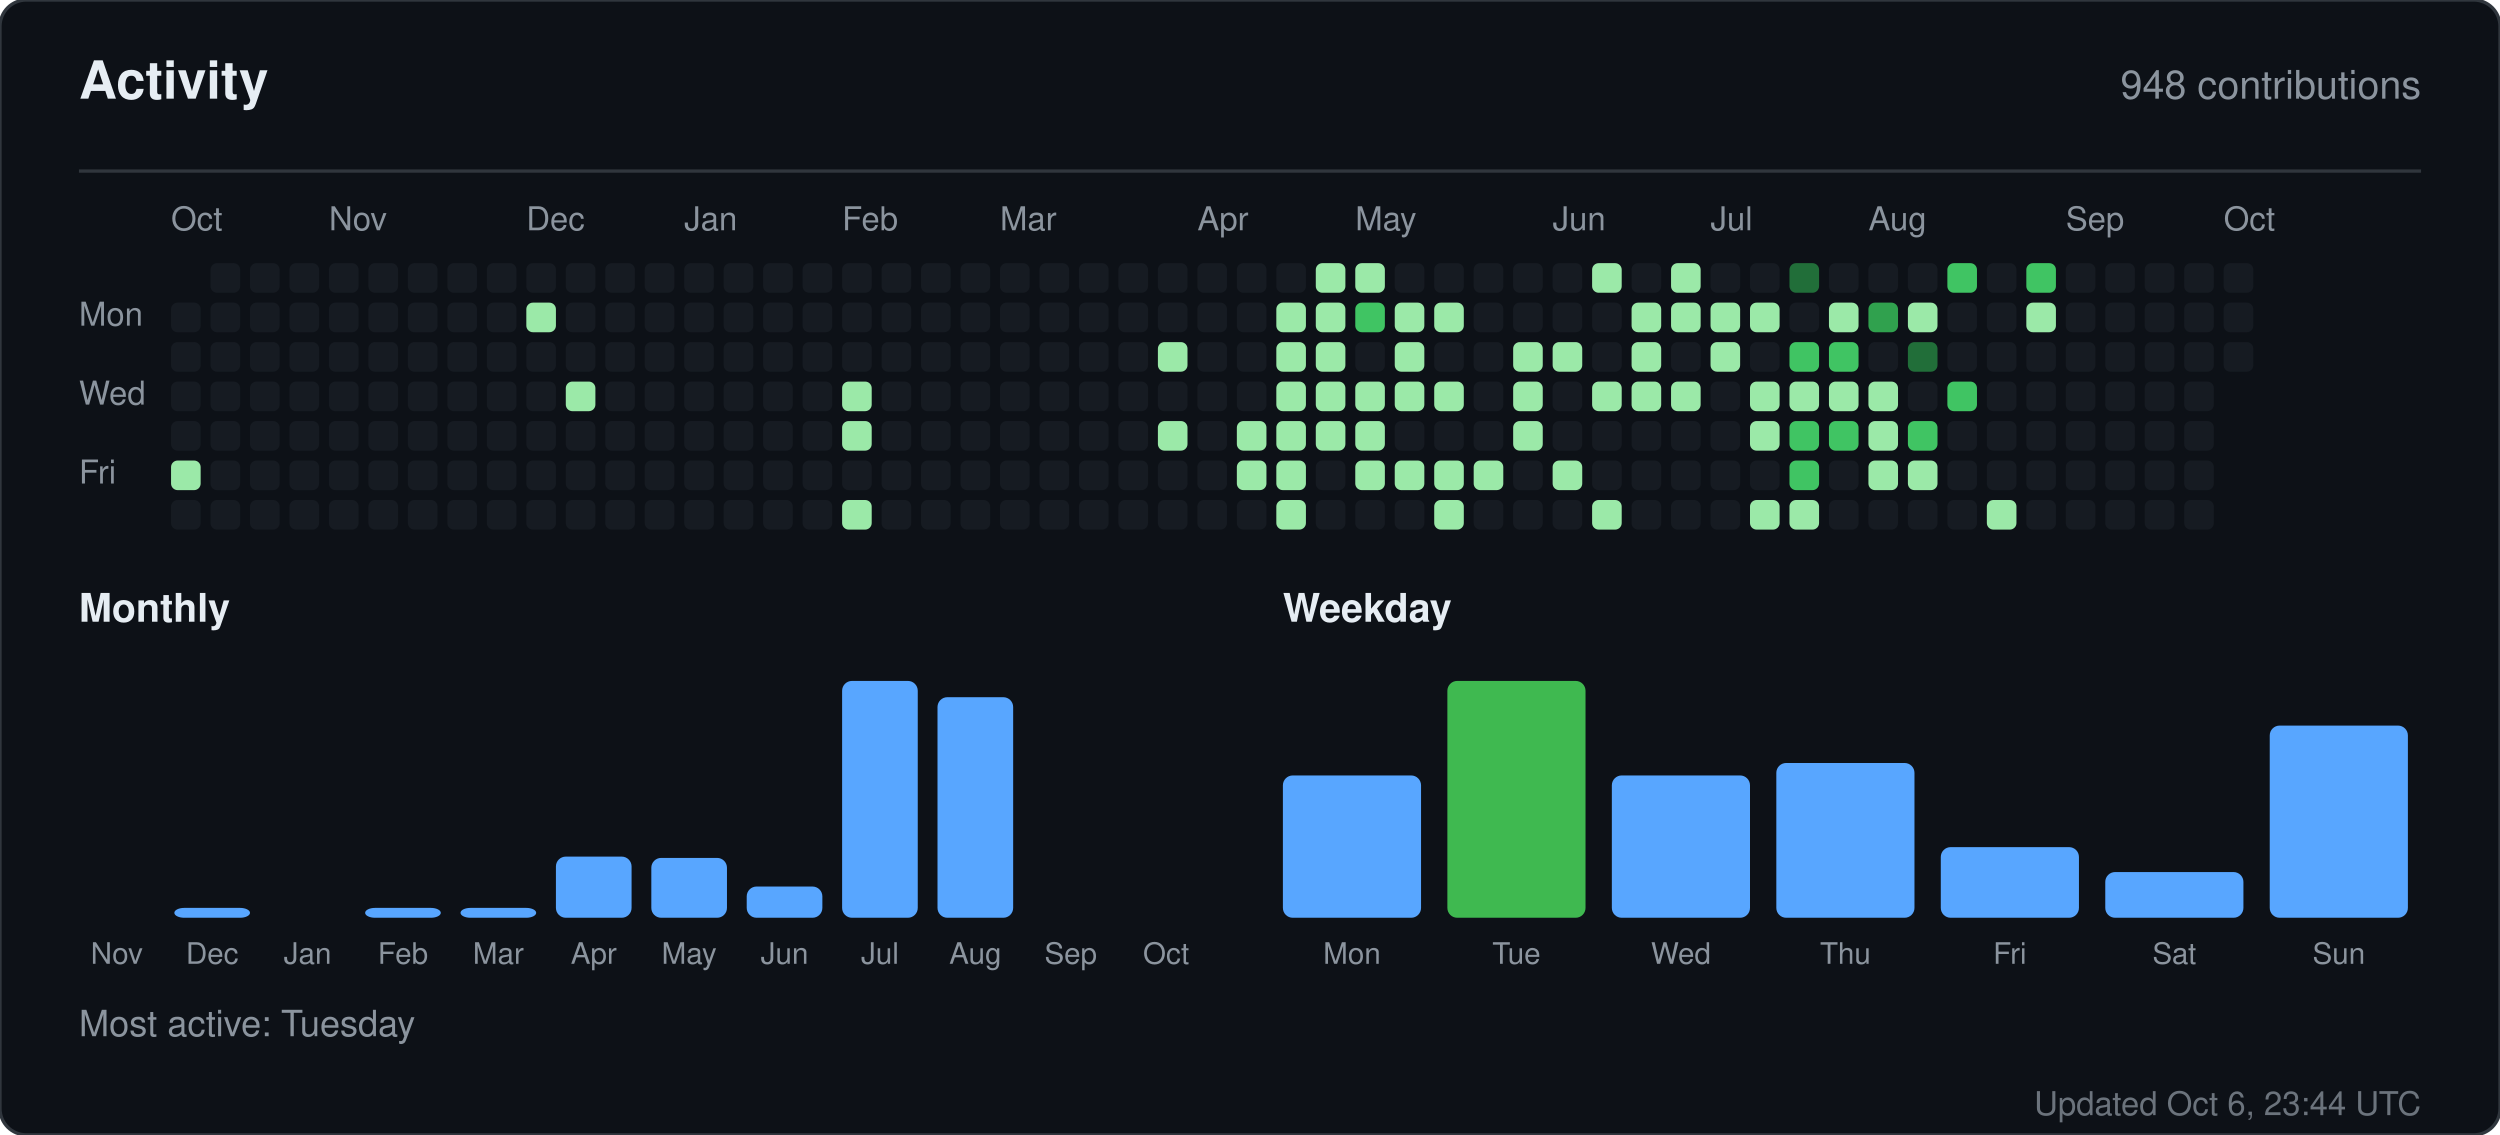
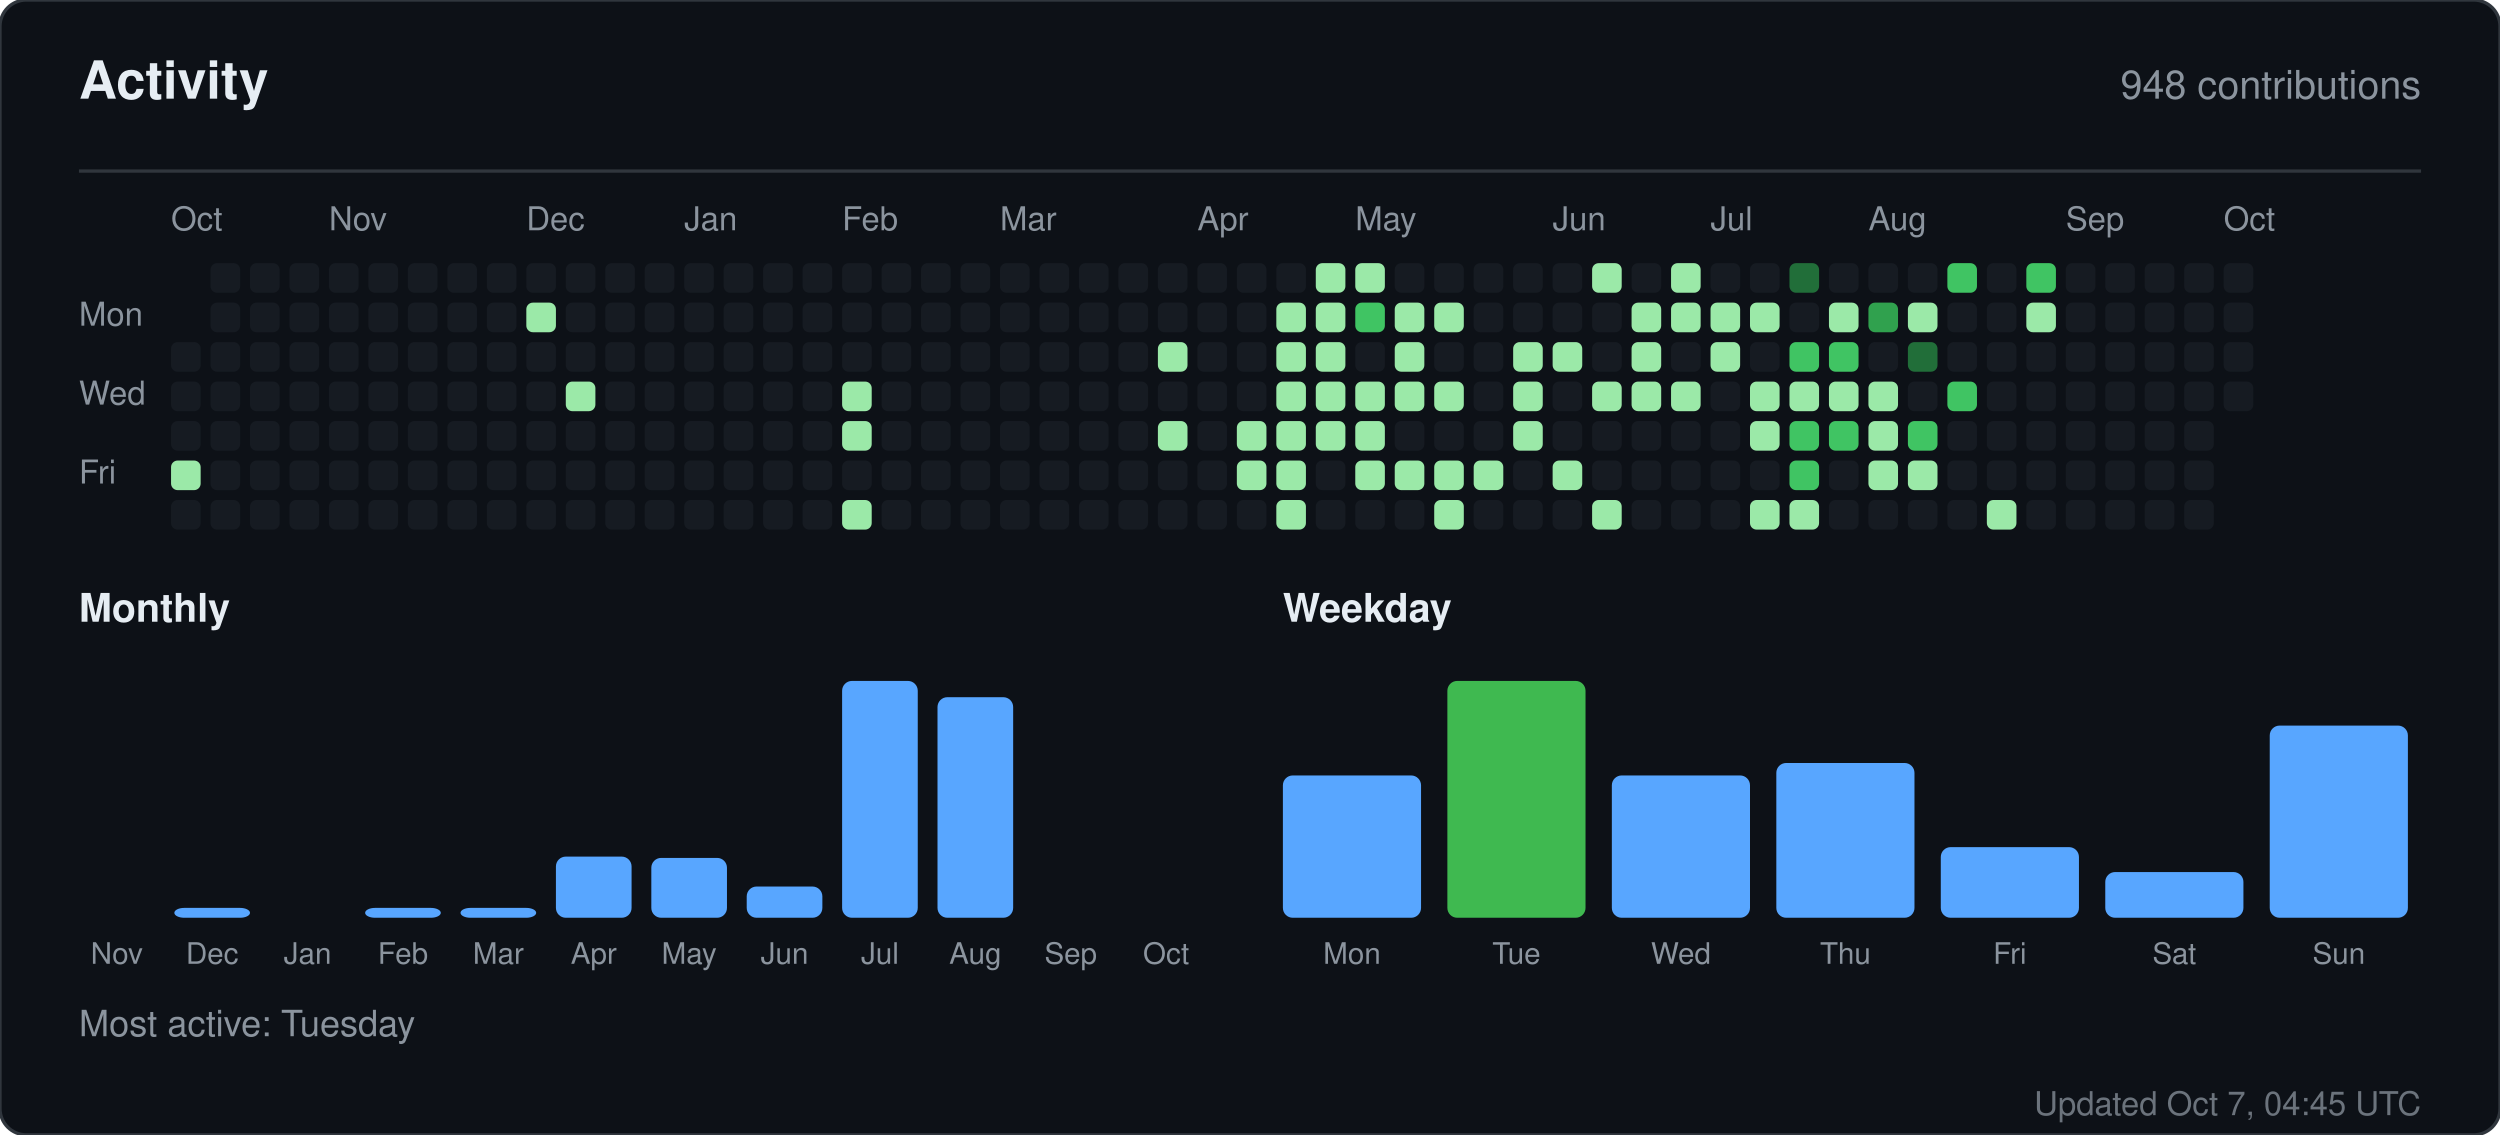
<svg xmlns="http://www.w3.org/2000/svg" width="760" height="345" viewBox="0 0 760 345" role="img" aria-label="Activity for sandiirawan12">
  <rect width="760" height="345" rx="8" fill="#0d1117" stroke="#30363d" />
  <g font-family="-apple-system, BlinkMacSystemFont, Segoe UI, Helvetica, Arial, sans-serif">
    <text x="24" y="30" fill="#e6edf3" font-size="16" font-weight="700">Activity</text>
    <text x="736" y="30" fill="#8b949e" font-size="12" text-anchor="end">948 contributions</text>
    <line x1="24" y1="52" x2="736" y2="52" stroke="#30363d" />
    <text x="52" y="70" fill="#8b949e" font-size="10">Oct</text>
    <text x="100" y="70" fill="#8b949e" font-size="10">Nov</text>
    <text x="160" y="70" fill="#8b949e" font-size="10">Dec</text>
    <text x="208" y="70" fill="#8b949e" font-size="10">Jan</text>
    <text x="256" y="70" fill="#8b949e" font-size="10">Feb</text>
    <text x="304" y="70" fill="#8b949e" font-size="10">Mar</text>
    <text x="364" y="70" fill="#8b949e" font-size="10">Apr</text>
    <text x="412" y="70" fill="#8b949e" font-size="10">May</text>
    <text x="472" y="70" fill="#8b949e" font-size="10">Jun</text>
    <text x="520" y="70" fill="#8b949e" font-size="10">Jul</text>
    <text x="568" y="70" fill="#8b949e" font-size="10">Aug</text>
    <text x="628" y="70" fill="#8b949e" font-size="10">Sep</text>
    <text x="676" y="70" fill="#8b949e" font-size="10">Oct</text>
    <text x="24" y="99" fill="#8b949e" font-size="10">Mon</text>
    <text x="24" y="123" fill="#8b949e" font-size="10">Wed</text>
    <text x="24" y="147" fill="#8b949e" font-size="10">Fri</text>
-     <rect x="52" y="92" width="9" height="9" rx="2" fill="#161b22" />
    <rect x="52" y="104" width="9" height="9" rx="2" fill="#161b22" />
    <rect x="52" y="116" width="9" height="9" rx="2" fill="#161b22" />
    <rect x="52" y="128" width="9" height="9" rx="2" fill="#161b22" />
    <rect x="52" y="140" width="9" height="9" rx="2" fill="#9be9a8" />
    <rect x="52" y="152" width="9" height="9" rx="2" fill="#161b22" />
    <rect x="64" y="80" width="9" height="9" rx="2" fill="#161b22" />
    <rect x="64" y="92" width="9" height="9" rx="2" fill="#161b22" />
    <rect x="64" y="104" width="9" height="9" rx="2" fill="#161b22" />
    <rect x="64" y="116" width="9" height="9" rx="2" fill="#161b22" />
    <rect x="64" y="128" width="9" height="9" rx="2" fill="#161b22" />
    <rect x="64" y="140" width="9" height="9" rx="2" fill="#161b22" />
    <rect x="64" y="152" width="9" height="9" rx="2" fill="#161b22" />
    <rect x="76" y="80" width="9" height="9" rx="2" fill="#161b22" />
    <rect x="76" y="92" width="9" height="9" rx="2" fill="#161b22" />
    <rect x="76" y="104" width="9" height="9" rx="2" fill="#161b22" />
    <rect x="76" y="116" width="9" height="9" rx="2" fill="#161b22" />
    <rect x="76" y="128" width="9" height="9" rx="2" fill="#161b22" />
    <rect x="76" y="140" width="9" height="9" rx="2" fill="#161b22" />
    <rect x="76" y="152" width="9" height="9" rx="2" fill="#161b22" />
    <rect x="88" y="80" width="9" height="9" rx="2" fill="#161b22" />
    <rect x="88" y="92" width="9" height="9" rx="2" fill="#161b22" />
    <rect x="88" y="104" width="9" height="9" rx="2" fill="#161b22" />
    <rect x="88" y="116" width="9" height="9" rx="2" fill="#161b22" />
    <rect x="88" y="128" width="9" height="9" rx="2" fill="#161b22" />
    <rect x="88" y="140" width="9" height="9" rx="2" fill="#161b22" />
    <rect x="88" y="152" width="9" height="9" rx="2" fill="#161b22" />
    <rect x="100" y="80" width="9" height="9" rx="2" fill="#161b22" />
    <rect x="100" y="92" width="9" height="9" rx="2" fill="#161b22" />
    <rect x="100" y="104" width="9" height="9" rx="2" fill="#161b22" />
    <rect x="100" y="116" width="9" height="9" rx="2" fill="#161b22" />
    <rect x="100" y="128" width="9" height="9" rx="2" fill="#161b22" />
    <rect x="100" y="140" width="9" height="9" rx="2" fill="#161b22" />
    <rect x="100" y="152" width="9" height="9" rx="2" fill="#161b22" />
    <rect x="112" y="80" width="9" height="9" rx="2" fill="#161b22" />
    <rect x="112" y="92" width="9" height="9" rx="2" fill="#161b22" />
    <rect x="112" y="104" width="9" height="9" rx="2" fill="#161b22" />
    <rect x="112" y="116" width="9" height="9" rx="2" fill="#161b22" />
    <rect x="112" y="128" width="9" height="9" rx="2" fill="#161b22" />
    <rect x="112" y="140" width="9" height="9" rx="2" fill="#161b22" />
    <rect x="112" y="152" width="9" height="9" rx="2" fill="#161b22" />
    <rect x="124" y="80" width="9" height="9" rx="2" fill="#161b22" />
    <rect x="124" y="92" width="9" height="9" rx="2" fill="#161b22" />
    <rect x="124" y="104" width="9" height="9" rx="2" fill="#161b22" />
    <rect x="124" y="116" width="9" height="9" rx="2" fill="#161b22" />
    <rect x="124" y="128" width="9" height="9" rx="2" fill="#161b22" />
    <rect x="124" y="140" width="9" height="9" rx="2" fill="#161b22" />
    <rect x="124" y="152" width="9" height="9" rx="2" fill="#161b22" />
    <rect x="136" y="80" width="9" height="9" rx="2" fill="#161b22" />
    <rect x="136" y="92" width="9" height="9" rx="2" fill="#161b22" />
    <rect x="136" y="104" width="9" height="9" rx="2" fill="#161b22" />
    <rect x="136" y="116" width="9" height="9" rx="2" fill="#161b22" />
    <rect x="136" y="128" width="9" height="9" rx="2" fill="#161b22" />
    <rect x="136" y="140" width="9" height="9" rx="2" fill="#161b22" />
    <rect x="136" y="152" width="9" height="9" rx="2" fill="#161b22" />
    <rect x="148" y="80" width="9" height="9" rx="2" fill="#161b22" />
    <rect x="148" y="92" width="9" height="9" rx="2" fill="#161b22" />
    <rect x="148" y="104" width="9" height="9" rx="2" fill="#161b22" />
    <rect x="148" y="116" width="9" height="9" rx="2" fill="#161b22" />
    <rect x="148" y="128" width="9" height="9" rx="2" fill="#161b22" />
    <rect x="148" y="140" width="9" height="9" rx="2" fill="#161b22" />
    <rect x="148" y="152" width="9" height="9" rx="2" fill="#161b22" />
    <rect x="160" y="80" width="9" height="9" rx="2" fill="#161b22" />
    <rect x="160" y="92" width="9" height="9" rx="2" fill="#9be9a8" />
    <rect x="160" y="104" width="9" height="9" rx="2" fill="#161b22" />
    <rect x="160" y="116" width="9" height="9" rx="2" fill="#161b22" />
    <rect x="160" y="128" width="9" height="9" rx="2" fill="#161b22" />
    <rect x="160" y="140" width="9" height="9" rx="2" fill="#161b22" />
    <rect x="160" y="152" width="9" height="9" rx="2" fill="#161b22" />
    <rect x="172" y="80" width="9" height="9" rx="2" fill="#161b22" />
    <rect x="172" y="92" width="9" height="9" rx="2" fill="#161b22" />
    <rect x="172" y="104" width="9" height="9" rx="2" fill="#161b22" />
    <rect x="172" y="116" width="9" height="9" rx="2" fill="#9be9a8" />
    <rect x="172" y="128" width="9" height="9" rx="2" fill="#161b22" />
    <rect x="172" y="140" width="9" height="9" rx="2" fill="#161b22" />
    <rect x="172" y="152" width="9" height="9" rx="2" fill="#161b22" />
    <rect x="184" y="80" width="9" height="9" rx="2" fill="#161b22" />
    <rect x="184" y="92" width="9" height="9" rx="2" fill="#161b22" />
    <rect x="184" y="104" width="9" height="9" rx="2" fill="#161b22" />
    <rect x="184" y="116" width="9" height="9" rx="2" fill="#161b22" />
    <rect x="184" y="128" width="9" height="9" rx="2" fill="#161b22" />
    <rect x="184" y="140" width="9" height="9" rx="2" fill="#161b22" />
    <rect x="184" y="152" width="9" height="9" rx="2" fill="#161b22" />
    <rect x="196" y="80" width="9" height="9" rx="2" fill="#161b22" />
    <rect x="196" y="92" width="9" height="9" rx="2" fill="#161b22" />
    <rect x="196" y="104" width="9" height="9" rx="2" fill="#161b22" />
    <rect x="196" y="116" width="9" height="9" rx="2" fill="#161b22" />
    <rect x="196" y="128" width="9" height="9" rx="2" fill="#161b22" />
    <rect x="196" y="140" width="9" height="9" rx="2" fill="#161b22" />
    <rect x="196" y="152" width="9" height="9" rx="2" fill="#161b22" />
    <rect x="208" y="80" width="9" height="9" rx="2" fill="#161b22" />
    <rect x="208" y="92" width="9" height="9" rx="2" fill="#161b22" />
    <rect x="208" y="104" width="9" height="9" rx="2" fill="#161b22" />
    <rect x="208" y="116" width="9" height="9" rx="2" fill="#161b22" />
    <rect x="208" y="128" width="9" height="9" rx="2" fill="#161b22" />
    <rect x="208" y="140" width="9" height="9" rx="2" fill="#161b22" />
    <rect x="208" y="152" width="9" height="9" rx="2" fill="#161b22" />
    <rect x="220" y="80" width="9" height="9" rx="2" fill="#161b22" />
    <rect x="220" y="92" width="9" height="9" rx="2" fill="#161b22" />
    <rect x="220" y="104" width="9" height="9" rx="2" fill="#161b22" />
    <rect x="220" y="116" width="9" height="9" rx="2" fill="#161b22" />
    <rect x="220" y="128" width="9" height="9" rx="2" fill="#161b22" />
    <rect x="220" y="140" width="9" height="9" rx="2" fill="#161b22" />
    <rect x="220" y="152" width="9" height="9" rx="2" fill="#161b22" />
    <rect x="232" y="80" width="9" height="9" rx="2" fill="#161b22" />
    <rect x="232" y="92" width="9" height="9" rx="2" fill="#161b22" />
    <rect x="232" y="104" width="9" height="9" rx="2" fill="#161b22" />
    <rect x="232" y="116" width="9" height="9" rx="2" fill="#161b22" />
    <rect x="232" y="128" width="9" height="9" rx="2" fill="#161b22" />
    <rect x="232" y="140" width="9" height="9" rx="2" fill="#161b22" />
    <rect x="232" y="152" width="9" height="9" rx="2" fill="#161b22" />
    <rect x="244" y="80" width="9" height="9" rx="2" fill="#161b22" />
    <rect x="244" y="92" width="9" height="9" rx="2" fill="#161b22" />
    <rect x="244" y="104" width="9" height="9" rx="2" fill="#161b22" />
    <rect x="244" y="116" width="9" height="9" rx="2" fill="#161b22" />
    <rect x="244" y="128" width="9" height="9" rx="2" fill="#161b22" />
    <rect x="244" y="140" width="9" height="9" rx="2" fill="#161b22" />
    <rect x="244" y="152" width="9" height="9" rx="2" fill="#161b22" />
    <rect x="256" y="80" width="9" height="9" rx="2" fill="#161b22" />
    <rect x="256" y="92" width="9" height="9" rx="2" fill="#161b22" />
    <rect x="256" y="104" width="9" height="9" rx="2" fill="#161b22" />
    <rect x="256" y="116" width="9" height="9" rx="2" fill="#9be9a8" />
    <rect x="256" y="128" width="9" height="9" rx="2" fill="#9be9a8" />
    <rect x="256" y="140" width="9" height="9" rx="2" fill="#161b22" />
    <rect x="256" y="152" width="9" height="9" rx="2" fill="#9be9a8" />
    <rect x="268" y="80" width="9" height="9" rx="2" fill="#161b22" />
    <rect x="268" y="92" width="9" height="9" rx="2" fill="#161b22" />
    <rect x="268" y="104" width="9" height="9" rx="2" fill="#161b22" />
    <rect x="268" y="116" width="9" height="9" rx="2" fill="#161b22" />
    <rect x="268" y="128" width="9" height="9" rx="2" fill="#161b22" />
    <rect x="268" y="140" width="9" height="9" rx="2" fill="#161b22" />
    <rect x="268" y="152" width="9" height="9" rx="2" fill="#161b22" />
    <rect x="280" y="80" width="9" height="9" rx="2" fill="#161b22" />
    <rect x="280" y="92" width="9" height="9" rx="2" fill="#161b22" />
    <rect x="280" y="104" width="9" height="9" rx="2" fill="#161b22" />
    <rect x="280" y="116" width="9" height="9" rx="2" fill="#161b22" />
    <rect x="280" y="128" width="9" height="9" rx="2" fill="#161b22" />
    <rect x="280" y="140" width="9" height="9" rx="2" fill="#161b22" />
    <rect x="280" y="152" width="9" height="9" rx="2" fill="#161b22" />
    <rect x="292" y="80" width="9" height="9" rx="2" fill="#161b22" />
    <rect x="292" y="92" width="9" height="9" rx="2" fill="#161b22" />
    <rect x="292" y="104" width="9" height="9" rx="2" fill="#161b22" />
    <rect x="292" y="116" width="9" height="9" rx="2" fill="#161b22" />
    <rect x="292" y="128" width="9" height="9" rx="2" fill="#161b22" />
    <rect x="292" y="140" width="9" height="9" rx="2" fill="#161b22" />
    <rect x="292" y="152" width="9" height="9" rx="2" fill="#161b22" />
    <rect x="304" y="80" width="9" height="9" rx="2" fill="#161b22" />
    <rect x="304" y="92" width="9" height="9" rx="2" fill="#161b22" />
    <rect x="304" y="104" width="9" height="9" rx="2" fill="#161b22" />
    <rect x="304" y="116" width="9" height="9" rx="2" fill="#161b22" />
    <rect x="304" y="128" width="9" height="9" rx="2" fill="#161b22" />
    <rect x="304" y="140" width="9" height="9" rx="2" fill="#161b22" />
    <rect x="304" y="152" width="9" height="9" rx="2" fill="#161b22" />
    <rect x="316" y="80" width="9" height="9" rx="2" fill="#161b22" />
    <rect x="316" y="92" width="9" height="9" rx="2" fill="#161b22" />
    <rect x="316" y="104" width="9" height="9" rx="2" fill="#161b22" />
    <rect x="316" y="116" width="9" height="9" rx="2" fill="#161b22" />
    <rect x="316" y="128" width="9" height="9" rx="2" fill="#161b22" />
    <rect x="316" y="140" width="9" height="9" rx="2" fill="#161b22" />
    <rect x="316" y="152" width="9" height="9" rx="2" fill="#161b22" />
    <rect x="328" y="80" width="9" height="9" rx="2" fill="#161b22" />
    <rect x="328" y="92" width="9" height="9" rx="2" fill="#161b22" />
    <rect x="328" y="104" width="9" height="9" rx="2" fill="#161b22" />
    <rect x="328" y="116" width="9" height="9" rx="2" fill="#161b22" />
    <rect x="328" y="128" width="9" height="9" rx="2" fill="#161b22" />
    <rect x="328" y="140" width="9" height="9" rx="2" fill="#161b22" />
    <rect x="328" y="152" width="9" height="9" rx="2" fill="#161b22" />
    <rect x="340" y="80" width="9" height="9" rx="2" fill="#161b22" />
    <rect x="340" y="92" width="9" height="9" rx="2" fill="#161b22" />
    <rect x="340" y="104" width="9" height="9" rx="2" fill="#161b22" />
    <rect x="340" y="116" width="9" height="9" rx="2" fill="#161b22" />
    <rect x="340" y="128" width="9" height="9" rx="2" fill="#161b22" />
    <rect x="340" y="140" width="9" height="9" rx="2" fill="#161b22" />
    <rect x="340" y="152" width="9" height="9" rx="2" fill="#161b22" />
    <rect x="352" y="80" width="9" height="9" rx="2" fill="#161b22" />
    <rect x="352" y="92" width="9" height="9" rx="2" fill="#161b22" />
    <rect x="352" y="104" width="9" height="9" rx="2" fill="#9be9a8" />
    <rect x="352" y="116" width="9" height="9" rx="2" fill="#161b22" />
    <rect x="352" y="128" width="9" height="9" rx="2" fill="#9be9a8" />
    <rect x="352" y="140" width="9" height="9" rx="2" fill="#161b22" />
    <rect x="352" y="152" width="9" height="9" rx="2" fill="#161b22" />
    <rect x="364" y="80" width="9" height="9" rx="2" fill="#161b22" />
    <rect x="364" y="92" width="9" height="9" rx="2" fill="#161b22" />
    <rect x="364" y="104" width="9" height="9" rx="2" fill="#161b22" />
    <rect x="364" y="116" width="9" height="9" rx="2" fill="#161b22" />
    <rect x="364" y="128" width="9" height="9" rx="2" fill="#161b22" />
    <rect x="364" y="140" width="9" height="9" rx="2" fill="#161b22" />
    <rect x="364" y="152" width="9" height="9" rx="2" fill="#161b22" />
    <rect x="376" y="80" width="9" height="9" rx="2" fill="#161b22" />
    <rect x="376" y="92" width="9" height="9" rx="2" fill="#161b22" />
    <rect x="376" y="104" width="9" height="9" rx="2" fill="#161b22" />
    <rect x="376" y="116" width="9" height="9" rx="2" fill="#161b22" />
    <rect x="376" y="128" width="9" height="9" rx="2" fill="#9be9a8" />
    <rect x="376" y="140" width="9" height="9" rx="2" fill="#9be9a8" />
    <rect x="376" y="152" width="9" height="9" rx="2" fill="#161b22" />
    <rect x="388" y="80" width="9" height="9" rx="2" fill="#161b22" />
    <rect x="388" y="92" width="9" height="9" rx="2" fill="#9be9a8" />
    <rect x="388" y="104" width="9" height="9" rx="2" fill="#9be9a8" />
    <rect x="388" y="116" width="9" height="9" rx="2" fill="#9be9a8" />
    <rect x="388" y="128" width="9" height="9" rx="2" fill="#9be9a8" />
    <rect x="388" y="140" width="9" height="9" rx="2" fill="#9be9a8" />
    <rect x="388" y="152" width="9" height="9" rx="2" fill="#9be9a8" />
    <rect x="400" y="80" width="9" height="9" rx="2" fill="#9be9a8" />
    <rect x="400" y="92" width="9" height="9" rx="2" fill="#9be9a8" />
    <rect x="400" y="104" width="9" height="9" rx="2" fill="#9be9a8" />
    <rect x="400" y="116" width="9" height="9" rx="2" fill="#9be9a8" />
    <rect x="400" y="128" width="9" height="9" rx="2" fill="#9be9a8" />
    <rect x="400" y="140" width="9" height="9" rx="2" fill="#161b22" />
    <rect x="400" y="152" width="9" height="9" rx="2" fill="#161b22" />
    <rect x="412" y="80" width="9" height="9" rx="2" fill="#9be9a8" />
    <rect x="412" y="92" width="9" height="9" rx="2" fill="#40c463" />
    <rect x="412" y="104" width="9" height="9" rx="2" fill="#161b22" />
    <rect x="412" y="116" width="9" height="9" rx="2" fill="#9be9a8" />
    <rect x="412" y="128" width="9" height="9" rx="2" fill="#9be9a8" />
    <rect x="412" y="140" width="9" height="9" rx="2" fill="#9be9a8" />
    <rect x="412" y="152" width="9" height="9" rx="2" fill="#161b22" />
    <rect x="424" y="80" width="9" height="9" rx="2" fill="#161b22" />
    <rect x="424" y="92" width="9" height="9" rx="2" fill="#9be9a8" />
    <rect x="424" y="104" width="9" height="9" rx="2" fill="#9be9a8" />
    <rect x="424" y="116" width="9" height="9" rx="2" fill="#9be9a8" />
    <rect x="424" y="128" width="9" height="9" rx="2" fill="#161b22" />
    <rect x="424" y="140" width="9" height="9" rx="2" fill="#9be9a8" />
    <rect x="424" y="152" width="9" height="9" rx="2" fill="#161b22" />
    <rect x="436" y="80" width="9" height="9" rx="2" fill="#161b22" />
    <rect x="436" y="92" width="9" height="9" rx="2" fill="#9be9a8" />
    <rect x="436" y="104" width="9" height="9" rx="2" fill="#161b22" />
    <rect x="436" y="116" width="9" height="9" rx="2" fill="#9be9a8" />
    <rect x="436" y="128" width="9" height="9" rx="2" fill="#161b22" />
    <rect x="436" y="140" width="9" height="9" rx="2" fill="#9be9a8" />
    <rect x="436" y="152" width="9" height="9" rx="2" fill="#9be9a8" />
    <rect x="448" y="80" width="9" height="9" rx="2" fill="#161b22" />
    <rect x="448" y="92" width="9" height="9" rx="2" fill="#161b22" />
    <rect x="448" y="104" width="9" height="9" rx="2" fill="#161b22" />
    <rect x="448" y="116" width="9" height="9" rx="2" fill="#161b22" />
    <rect x="448" y="128" width="9" height="9" rx="2" fill="#161b22" />
    <rect x="448" y="140" width="9" height="9" rx="2" fill="#9be9a8" />
    <rect x="448" y="152" width="9" height="9" rx="2" fill="#161b22" />
    <rect x="460" y="80" width="9" height="9" rx="2" fill="#161b22" />
    <rect x="460" y="92" width="9" height="9" rx="2" fill="#161b22" />
    <rect x="460" y="104" width="9" height="9" rx="2" fill="#9be9a8" />
    <rect x="460" y="116" width="9" height="9" rx="2" fill="#9be9a8" />
    <rect x="460" y="128" width="9" height="9" rx="2" fill="#9be9a8" />
    <rect x="460" y="140" width="9" height="9" rx="2" fill="#161b22" />
    <rect x="460" y="152" width="9" height="9" rx="2" fill="#161b22" />
    <rect x="472" y="80" width="9" height="9" rx="2" fill="#161b22" />
    <rect x="472" y="92" width="9" height="9" rx="2" fill="#161b22" />
    <rect x="472" y="104" width="9" height="9" rx="2" fill="#9be9a8" />
    <rect x="472" y="116" width="9" height="9" rx="2" fill="#161b22" />
    <rect x="472" y="128" width="9" height="9" rx="2" fill="#161b22" />
    <rect x="472" y="140" width="9" height="9" rx="2" fill="#9be9a8" />
    <rect x="472" y="152" width="9" height="9" rx="2" fill="#161b22" />
    <rect x="484" y="80" width="9" height="9" rx="2" fill="#9be9a8" />
    <rect x="484" y="92" width="9" height="9" rx="2" fill="#161b22" />
    <rect x="484" y="104" width="9" height="9" rx="2" fill="#161b22" />
    <rect x="484" y="116" width="9" height="9" rx="2" fill="#9be9a8" />
    <rect x="484" y="128" width="9" height="9" rx="2" fill="#161b22" />
    <rect x="484" y="140" width="9" height="9" rx="2" fill="#161b22" />
    <rect x="484" y="152" width="9" height="9" rx="2" fill="#9be9a8" />
    <rect x="496" y="80" width="9" height="9" rx="2" fill="#161b22" />
    <rect x="496" y="92" width="9" height="9" rx="2" fill="#9be9a8" />
    <rect x="496" y="104" width="9" height="9" rx="2" fill="#9be9a8" />
    <rect x="496" y="116" width="9" height="9" rx="2" fill="#9be9a8" />
    <rect x="496" y="128" width="9" height="9" rx="2" fill="#161b22" />
    <rect x="496" y="140" width="9" height="9" rx="2" fill="#161b22" />
    <rect x="496" y="152" width="9" height="9" rx="2" fill="#161b22" />
    <rect x="508" y="80" width="9" height="9" rx="2" fill="#9be9a8" />
    <rect x="508" y="92" width="9" height="9" rx="2" fill="#9be9a8" />
    <rect x="508" y="104" width="9" height="9" rx="2" fill="#161b22" />
    <rect x="508" y="116" width="9" height="9" rx="2" fill="#9be9a8" />
    <rect x="508" y="128" width="9" height="9" rx="2" fill="#161b22" />
    <rect x="508" y="140" width="9" height="9" rx="2" fill="#161b22" />
    <rect x="508" y="152" width="9" height="9" rx="2" fill="#161b22" />
    <rect x="520" y="80" width="9" height="9" rx="2" fill="#161b22" />
    <rect x="520" y="92" width="9" height="9" rx="2" fill="#9be9a8" />
    <rect x="520" y="104" width="9" height="9" rx="2" fill="#9be9a8" />
    <rect x="520" y="116" width="9" height="9" rx="2" fill="#161b22" />
    <rect x="520" y="128" width="9" height="9" rx="2" fill="#161b22" />
    <rect x="520" y="140" width="9" height="9" rx="2" fill="#161b22" />
    <rect x="520" y="152" width="9" height="9" rx="2" fill="#161b22" />
    <rect x="532" y="80" width="9" height="9" rx="2" fill="#161b22" />
    <rect x="532" y="92" width="9" height="9" rx="2" fill="#9be9a8" />
    <rect x="532" y="104" width="9" height="9" rx="2" fill="#161b22" />
    <rect x="532" y="116" width="9" height="9" rx="2" fill="#9be9a8" />
    <rect x="532" y="128" width="9" height="9" rx="2" fill="#9be9a8" />
    <rect x="532" y="140" width="9" height="9" rx="2" fill="#161b22" />
    <rect x="532" y="152" width="9" height="9" rx="2" fill="#9be9a8" />
    <rect x="544" y="80" width="9" height="9" rx="2" fill="#216e39" />
    <rect x="544" y="92" width="9" height="9" rx="2" fill="#161b22" />
    <rect x="544" y="104" width="9" height="9" rx="2" fill="#40c463" />
    <rect x="544" y="116" width="9" height="9" rx="2" fill="#9be9a8" />
    <rect x="544" y="128" width="9" height="9" rx="2" fill="#40c463" />
    <rect x="544" y="140" width="9" height="9" rx="2" fill="#40c463" />
    <rect x="544" y="152" width="9" height="9" rx="2" fill="#9be9a8" />
    <rect x="556" y="80" width="9" height="9" rx="2" fill="#161b22" />
    <rect x="556" y="92" width="9" height="9" rx="2" fill="#9be9a8" />
    <rect x="556" y="104" width="9" height="9" rx="2" fill="#40c463" />
    <rect x="556" y="116" width="9" height="9" rx="2" fill="#9be9a8" />
    <rect x="556" y="128" width="9" height="9" rx="2" fill="#40c463" />
    <rect x="556" y="140" width="9" height="9" rx="2" fill="#161b22" />
    <rect x="556" y="152" width="9" height="9" rx="2" fill="#161b22" />
    <rect x="568" y="80" width="9" height="9" rx="2" fill="#161b22" />
    <rect x="568" y="92" width="9" height="9" rx="2" fill="#30a14e" />
    <rect x="568" y="104" width="9" height="9" rx="2" fill="#161b22" />
    <rect x="568" y="116" width="9" height="9" rx="2" fill="#9be9a8" />
    <rect x="568" y="128" width="9" height="9" rx="2" fill="#9be9a8" />
    <rect x="568" y="140" width="9" height="9" rx="2" fill="#9be9a8" />
    <rect x="568" y="152" width="9" height="9" rx="2" fill="#161b22" />
    <rect x="580" y="80" width="9" height="9" rx="2" fill="#161b22" />
    <rect x="580" y="92" width="9" height="9" rx="2" fill="#9be9a8" />
    <rect x="580" y="104" width="9" height="9" rx="2" fill="#216e39" />
    <rect x="580" y="116" width="9" height="9" rx="2" fill="#161b22" />
    <rect x="580" y="128" width="9" height="9" rx="2" fill="#40c463" />
    <rect x="580" y="140" width="9" height="9" rx="2" fill="#9be9a8" />
    <rect x="580" y="152" width="9" height="9" rx="2" fill="#161b22" />
    <rect x="592" y="80" width="9" height="9" rx="2" fill="#40c463" />
    <rect x="592" y="92" width="9" height="9" rx="2" fill="#161b22" />
    <rect x="592" y="104" width="9" height="9" rx="2" fill="#161b22" />
    <rect x="592" y="116" width="9" height="9" rx="2" fill="#40c463" />
    <rect x="592" y="128" width="9" height="9" rx="2" fill="#161b22" />
    <rect x="592" y="140" width="9" height="9" rx="2" fill="#161b22" />
    <rect x="592" y="152" width="9" height="9" rx="2" fill="#161b22" />
    <rect x="604" y="80" width="9" height="9" rx="2" fill="#161b22" />
    <rect x="604" y="92" width="9" height="9" rx="2" fill="#161b22" />
    <rect x="604" y="104" width="9" height="9" rx="2" fill="#161b22" />
    <rect x="604" y="116" width="9" height="9" rx="2" fill="#161b22" />
    <rect x="604" y="128" width="9" height="9" rx="2" fill="#161b22" />
    <rect x="604" y="140" width="9" height="9" rx="2" fill="#161b22" />
    <rect x="604" y="152" width="9" height="9" rx="2" fill="#9be9a8" />
    <rect x="616" y="80" width="9" height="9" rx="2" fill="#40c463" />
    <rect x="616" y="92" width="9" height="9" rx="2" fill="#9be9a8" />
    <rect x="616" y="104" width="9" height="9" rx="2" fill="#161b22" />
    <rect x="616" y="116" width="9" height="9" rx="2" fill="#161b22" />
    <rect x="616" y="128" width="9" height="9" rx="2" fill="#161b22" />
    <rect x="616" y="140" width="9" height="9" rx="2" fill="#161b22" />
    <rect x="616" y="152" width="9" height="9" rx="2" fill="#161b22" />
    <rect x="628" y="80" width="9" height="9" rx="2" fill="#161b22" />
    <rect x="628" y="92" width="9" height="9" rx="2" fill="#161b22" />
    <rect x="628" y="104" width="9" height="9" rx="2" fill="#161b22" />
    <rect x="628" y="116" width="9" height="9" rx="2" fill="#161b22" />
    <rect x="628" y="128" width="9" height="9" rx="2" fill="#161b22" />
    <rect x="628" y="140" width="9" height="9" rx="2" fill="#161b22" />
    <rect x="628" y="152" width="9" height="9" rx="2" fill="#161b22" />
    <rect x="640" y="80" width="9" height="9" rx="2" fill="#161b22" />
    <rect x="640" y="92" width="9" height="9" rx="2" fill="#161b22" />
    <rect x="640" y="104" width="9" height="9" rx="2" fill="#161b22" />
    <rect x="640" y="116" width="9" height="9" rx="2" fill="#161b22" />
    <rect x="640" y="128" width="9" height="9" rx="2" fill="#161b22" />
    <rect x="640" y="140" width="9" height="9" rx="2" fill="#161b22" />
    <rect x="640" y="152" width="9" height="9" rx="2" fill="#161b22" />
    <rect x="652" y="80" width="9" height="9" rx="2" fill="#161b22" />
    <rect x="652" y="92" width="9" height="9" rx="2" fill="#161b22" />
    <rect x="652" y="104" width="9" height="9" rx="2" fill="#161b22" />
    <rect x="652" y="116" width="9" height="9" rx="2" fill="#161b22" />
    <rect x="652" y="128" width="9" height="9" rx="2" fill="#161b22" />
    <rect x="652" y="140" width="9" height="9" rx="2" fill="#161b22" />
    <rect x="652" y="152" width="9" height="9" rx="2" fill="#161b22" />
    <rect x="664" y="80" width="9" height="9" rx="2" fill="#161b22" />
    <rect x="664" y="92" width="9" height="9" rx="2" fill="#161b22" />
    <rect x="664" y="104" width="9" height="9" rx="2" fill="#161b22" />
    <rect x="664" y="116" width="9" height="9" rx="2" fill="#161b22" />
    <rect x="664" y="128" width="9" height="9" rx="2" fill="#161b22" />
    <rect x="664" y="140" width="9" height="9" rx="2" fill="#161b22" />
    <rect x="664" y="152" width="9" height="9" rx="2" fill="#161b22" />
    <rect x="676" y="80" width="9" height="9" rx="2" fill="#161b22" />
    <rect x="676" y="92" width="9" height="9" rx="2" fill="#161b22" />
    <rect x="676" y="104" width="9" height="9" rx="2" fill="#161b22" />
+     <rect x="676" y="116" width="9" height="9" rx="2" fill="#161b22" />
    <text x="24" y="189" fill="#e6edf3" font-size="12" font-weight="600">Monthly</text>
    <text x="390" y="189" fill="#e6edf3" font-size="12" font-weight="600">Weekday</text>
    <rect x="24" y="279" width="23" height="0" rx="3" fill="#58a6ff" />
    <text x="35.5" y="293" fill="#8b949e" font-size="9" text-anchor="middle">Nov</text>
    <rect x="53" y="276" width="23" height="3" rx="3" fill="#58a6ff" />
    <text x="64.5" y="293" fill="#8b949e" font-size="9" text-anchor="middle">Dec</text>
    <rect x="82" y="279" width="23" height="0" rx="3" fill="#58a6ff" />
    <text x="93.5" y="293" fill="#8b949e" font-size="9" text-anchor="middle">Jan</text>
    <rect x="111" y="276" width="23" height="3" rx="3" fill="#58a6ff" />
    <text x="122.5" y="293" fill="#8b949e" font-size="9" text-anchor="middle">Feb</text>
    <rect x="140" y="276" width="23" height="3" rx="3" fill="#58a6ff" />
    <text x="151.5" y="293" fill="#8b949e" font-size="9" text-anchor="middle">Mar</text>
    <rect x="169" y="260.407" width="23" height="18.593" rx="3" fill="#58a6ff" />
    <text x="180.5" y="293" fill="#8b949e" font-size="9" text-anchor="middle">Apr</text>
    <rect x="198" y="260.802" width="23" height="18.198" rx="3" fill="#58a6ff" />
    <text x="209.5" y="293" fill="#8b949e" font-size="9" text-anchor="middle">May</text>
    <rect x="227" y="269.505" width="23" height="9.495" rx="3" fill="#58a6ff" />
    <text x="238.5" y="293" fill="#8b949e" font-size="9" text-anchor="middle">Jun</text>
    <rect x="256" y="207" width="23" height="72" rx="3" fill="#58a6ff" />
    <text x="267.5" y="293" fill="#8b949e" font-size="9" text-anchor="middle">Jul</text>
    <rect x="285" y="211.945" width="23" height="67.055" rx="3" fill="#58a6ff" />
    <text x="296.5" y="293" fill="#8b949e" font-size="9" text-anchor="middle">Aug</text>
    <rect x="314" y="279" width="23" height="0" rx="3" fill="#58a6ff" />
    <text x="325.5" y="293" fill="#8b949e" font-size="9" text-anchor="middle">Sep</text>
    <rect x="343" y="279" width="23" height="0" rx="3" fill="#58a6ff" />
    <text x="354.5" y="293" fill="#8b949e" font-size="9" text-anchor="middle">Oct</text>
    <rect x="390" y="235.737" width="42" height="43.263" rx="3" fill="#58a6ff" />
    <text x="411" y="293" fill="#8b949e" font-size="9" text-anchor="middle">Mon</text>
    <rect x="440" y="207" width="42" height="72" rx="3" fill="#3fb950" />
    <text x="461" y="293" fill="#8b949e" font-size="9" text-anchor="middle">Tue</text>
    <rect x="490" y="235.737" width="42" height="43.263" rx="3" fill="#58a6ff" />
    <text x="511" y="293" fill="#8b949e" font-size="9" text-anchor="middle">Wed</text>
    <rect x="540" y="231.947" width="42" height="47.053" rx="3" fill="#58a6ff" />
    <text x="561" y="293" fill="#8b949e" font-size="9" text-anchor="middle">Thu</text>
    <rect x="590" y="257.526" width="42" height="21.474" rx="3" fill="#58a6ff" />
    <text x="611" y="293" fill="#8b949e" font-size="9" text-anchor="middle">Fri</text>
    <rect x="640" y="265.105" width="42" height="13.895" rx="3" fill="#58a6ff" />
    <text x="661" y="293" fill="#8b949e" font-size="9" text-anchor="middle">Sat</text>
    <rect x="690" y="220.579" width="42" height="58.421" rx="3" fill="#58a6ff" />
    <text x="711" y="293" fill="#8b949e" font-size="9" text-anchor="middle">Sun</text>
    <text x="24" y="315" fill="#8b949e" font-size="11">Most active: Tuesday</text>
-     <text x="736" y="339" fill="#8b949e" font-size="10" text-anchor="end" opacity="0.75">Updated Oct 6, 23:44 UTC</text>
+     <text x="736" y="339" fill="#8b949e" font-size="10" text-anchor="end" opacity="0.75">Updated Oct 7, 04:45 UTC</text>
  </g>
</svg>
